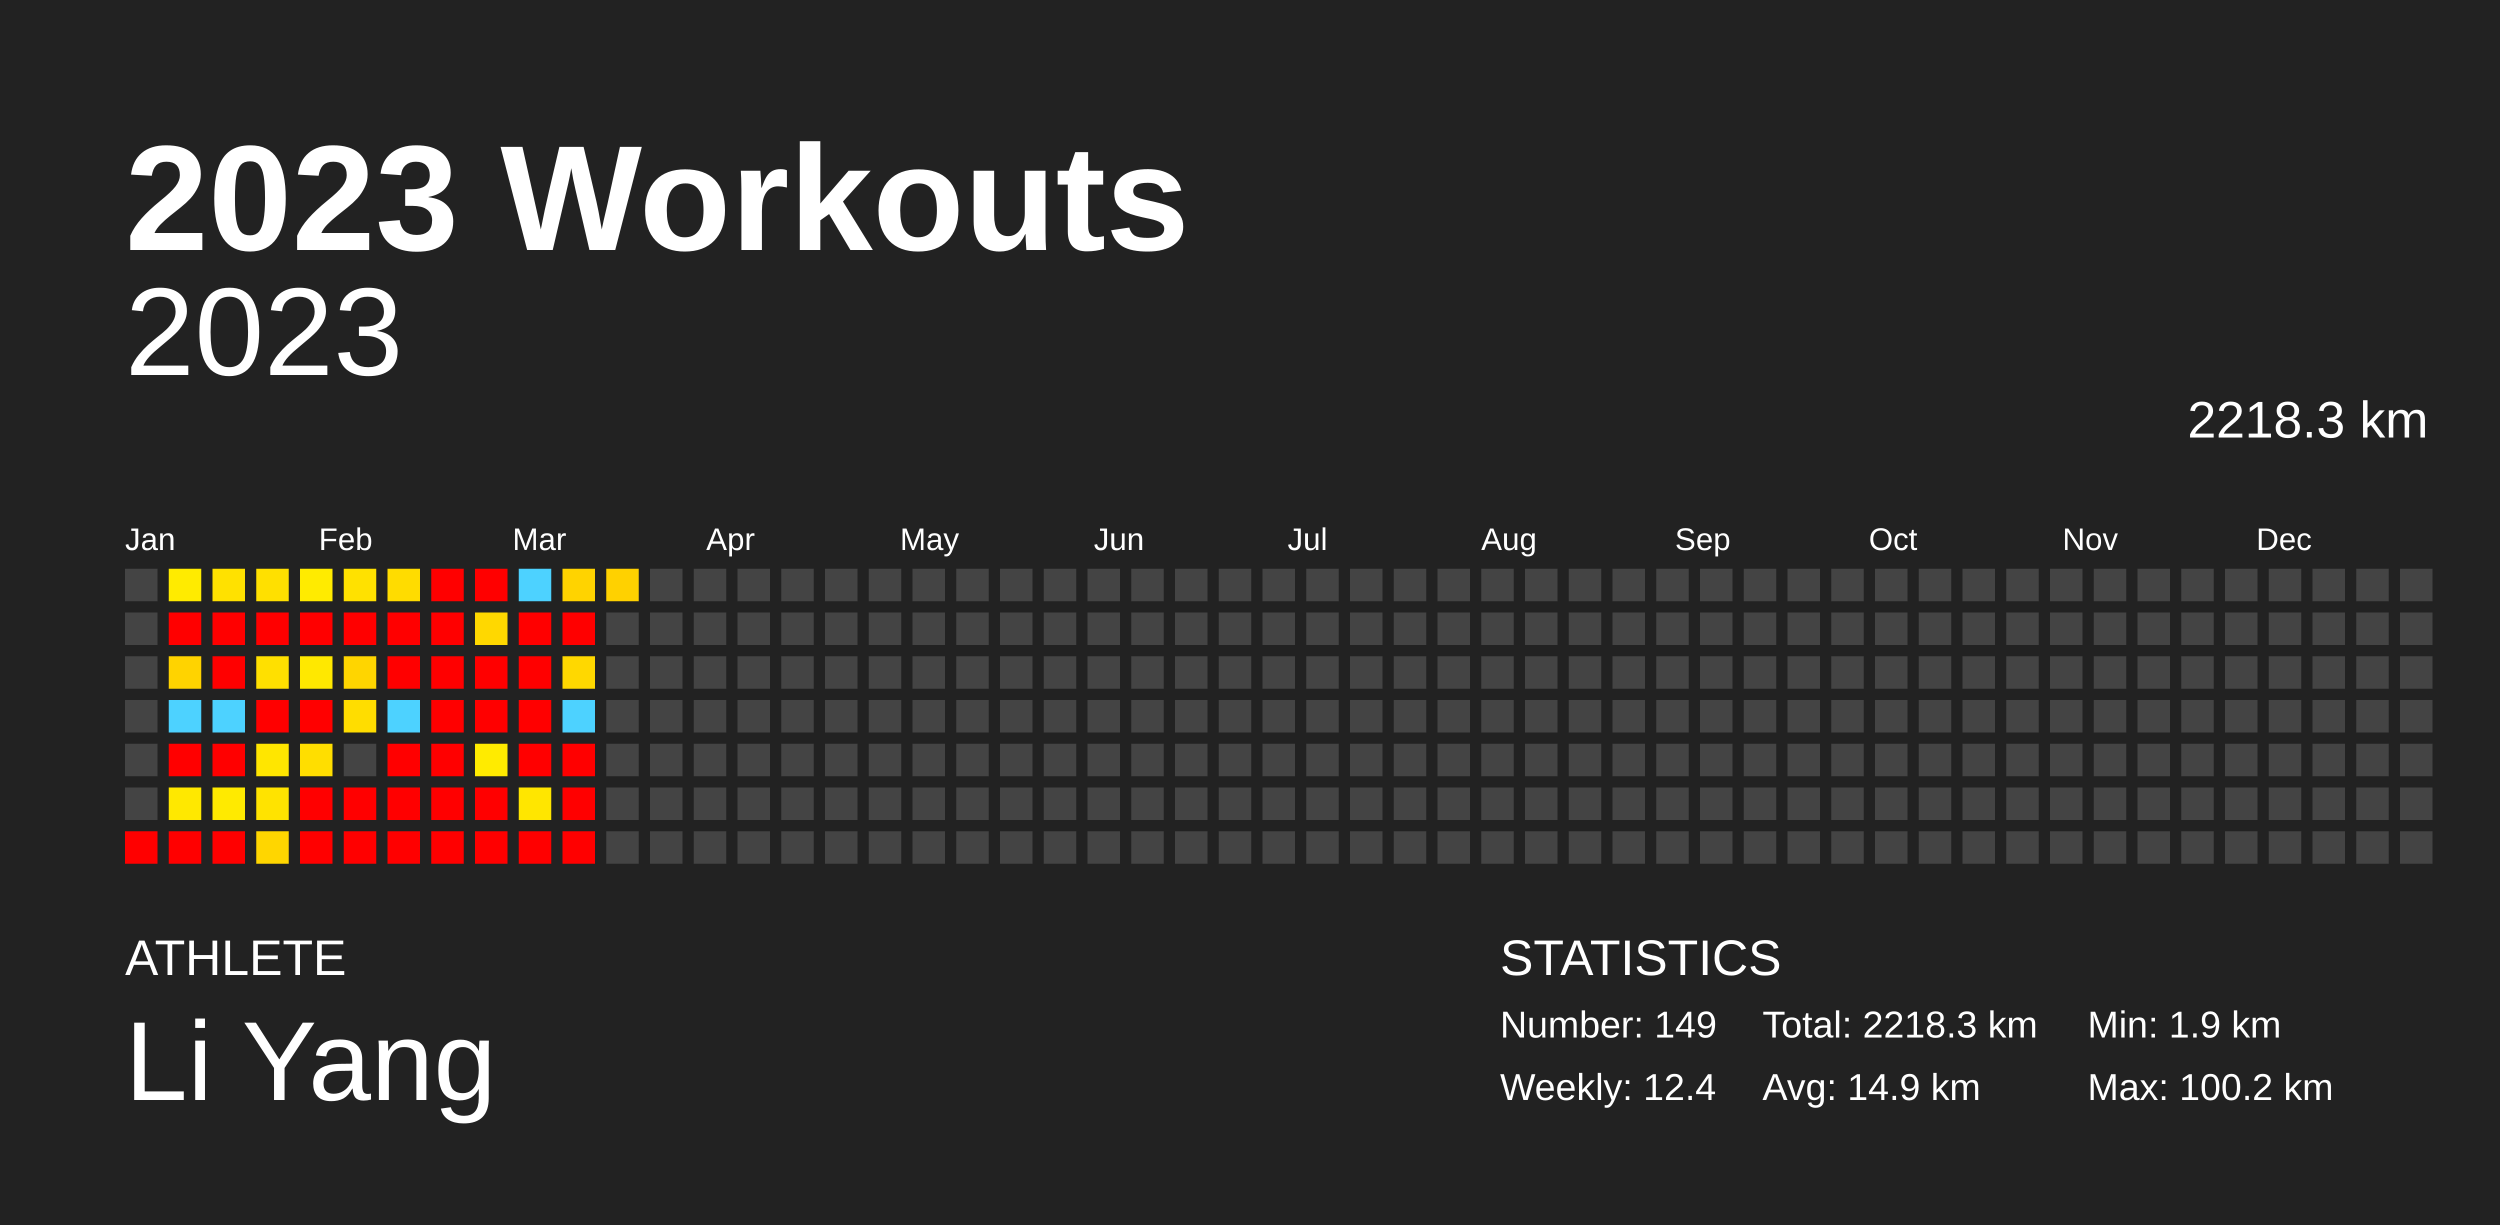
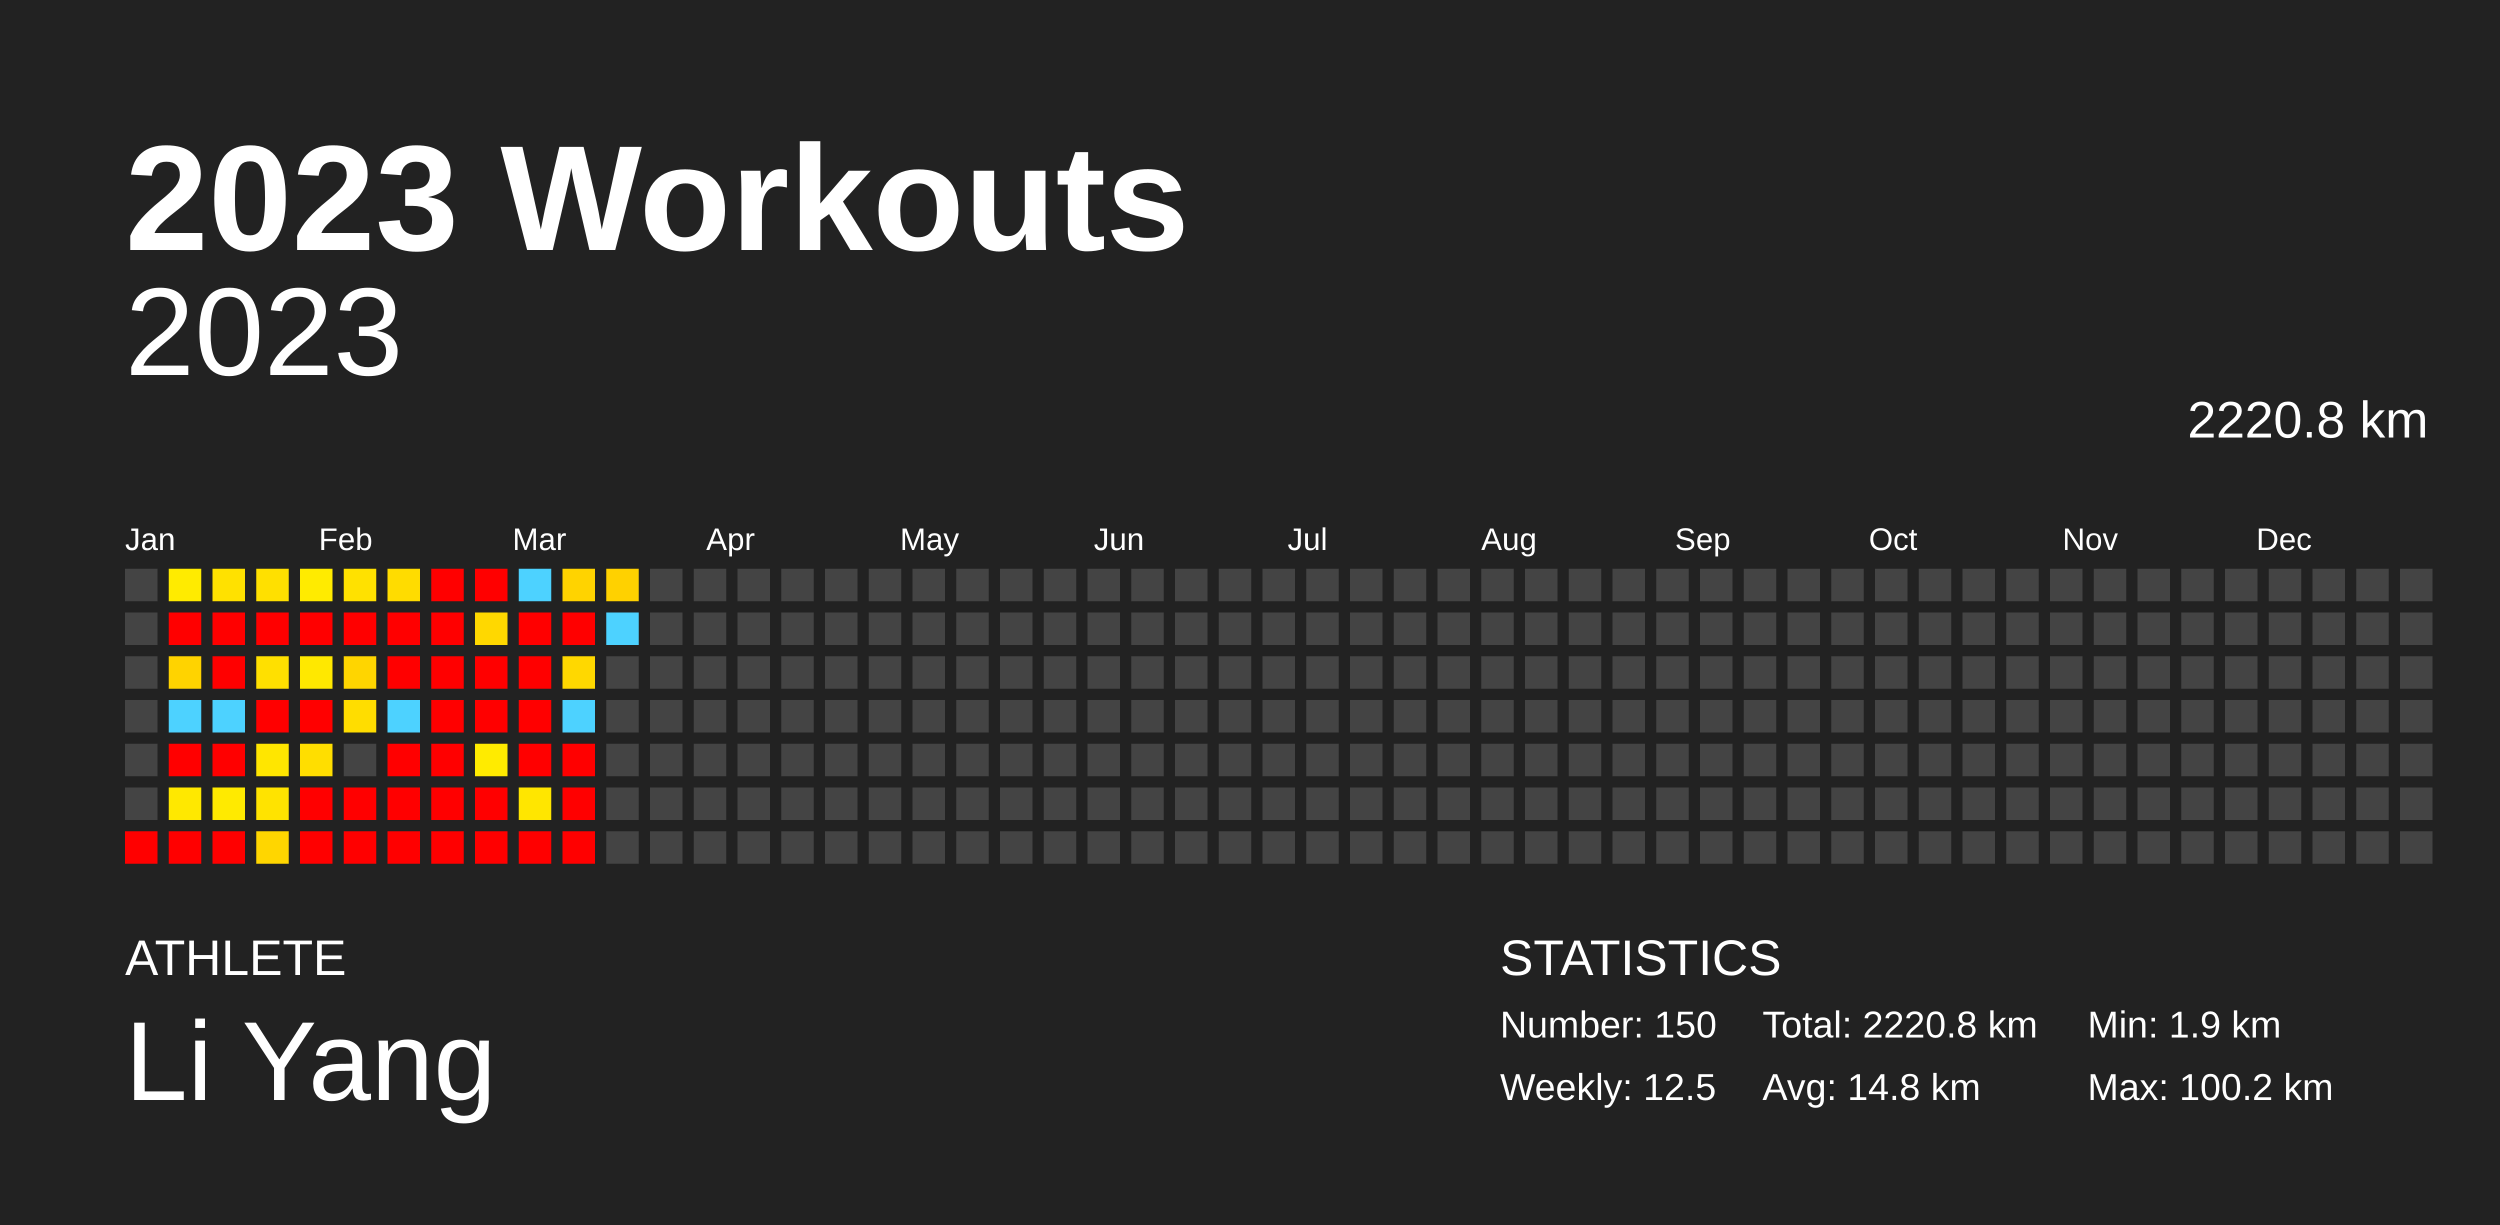
<svg xmlns="http://www.w3.org/2000/svg" baseProfile="full" height="98mm" version="1.1" viewBox="0,0,200,98" width="200mm">
  <defs />
  <rect fill="#222222" height="98" width="200" x="0" y="0" />
  <text fill="#FFFFFF" style="font-size:12px; font-family:Arial; font-weight:bold;" x="10" y="20">2023 Workouts</text>
  <text fill="#FFFFFF" style="font-size:4px; font-family:Arial" x="10" y="78">ATHLETE</text>
  <text fill="#FFFFFF" style="font-size:9px; font-family:Arial" x="10" y="88">Li Yang</text>
  <text fill="#FFFFFF" style="font-size:4px; font-family:Arial" x="120" y="78">STATISTICS</text>
-   <text fill="#FFFFFF" style="font-size:3px; font-family:Arial" x="120" y="83">Number: 149</text>
-   <text fill="#FFFFFF" style="font-size:3px; font-family:Arial" x="120" y="88">Weekly: 12.4</text>
-   <text fill="#FFFFFF" style="font-size:3px; font-family:Arial" x="141" y="83">Total: 2218.3 km</text>
-   <text fill="#FFFFFF" style="font-size:3px; font-family:Arial" x="141" y="88">Avg: 14.9 km</text>
+   <text fill="#FFFFFF" style="font-size:3px; font-family:Arial" x="120" y="83">Number: 150</text>
+   <text fill="#FFFFFF" style="font-size:3px; font-family:Arial" x="120" y="88">Weekly: 12.5</text>
+   <text fill="#FFFFFF" style="font-size:3px; font-family:Arial" x="141" y="83">Total: 2220.8 km</text>
+   <text fill="#FFFFFF" style="font-size:3px; font-family:Arial" x="141" y="88">Avg: 14.8 km</text>
  <text fill="#FFFFFF" style="font-size:3px; font-family:Arial" x="167" y="83">Min: 1.9 km</text>
  <text fill="#FFFFFF" style="font-size:3px; font-family:Arial" x="167" y="88">Max: 100.2 km</text>
  <text alignment-baseline="hanging" fill="#FFFFFF" style="font-size:10.0px; font-family:Arial;" x="10" y="30">2023</text>
-   <text alignment-baseline="hanging" fill="#FFFFFF" style="font-size:4.125px; font-family:Arial;" x="175" y="35">2218.3 km</text>
+   <text alignment-baseline="hanging" fill="#FFFFFF" style="font-size:4.125px; font-family:Arial;" x="175" y="35">2220.8 km</text>
  <text fill="#FFFFFF" style="font-size:2.5px; font-family:Arial" x="10.0" y="44">Jan</text>
  <text fill="#FFFFFF" style="font-size:2.5px; font-family:Arial" x="25.5" y="44">Feb</text>
  <text fill="#FFFFFF" style="font-size:2.5px; font-family:Arial" x="41.0" y="44">Mar</text>
  <text fill="#FFFFFF" style="font-size:2.5px; font-family:Arial" x="56.5" y="44">Apr</text>
  <text fill="#FFFFFF" style="font-size:2.5px; font-family:Arial" x="72.0" y="44">May</text>
  <text fill="#FFFFFF" style="font-size:2.5px; font-family:Arial" x="87.5" y="44">Jun</text>
  <text fill="#FFFFFF" style="font-size:2.5px; font-family:Arial" x="103.0" y="44">Jul</text>
  <text fill="#FFFFFF" style="font-size:2.5px; font-family:Arial" x="118.5" y="44">Aug</text>
  <text fill="#FFFFFF" style="font-size:2.5px; font-family:Arial" x="134.0" y="44">Sep</text>
  <text fill="#FFFFFF" style="font-size:2.5px; font-family:Arial" x="149.5" y="44">Oct</text>
  <text fill="#FFFFFF" style="font-size:2.5px; font-family:Arial" x="165.0" y="44">Nov</text>
  <text fill="#FFFFFF" style="font-size:2.5px; font-family:Arial" x="180.5" y="44">Dec</text>
  <rect fill="#444444" height="2.6" width="2.6" x="10.0" y="45.5" />
  <rect fill="#444444" height="2.6" width="2.6" x="10.0" y="49.0" />
  <rect fill="#444444" height="2.6" width="2.6" x="10.0" y="52.5" />
  <rect fill="#444444" height="2.6" width="2.6" x="10.0" y="56.0" />
  <rect fill="#444444" height="2.6" width="2.6" x="10.0" y="59.5" />
  <rect fill="#444444" height="2.6" width="2.6" x="10.0" y="63.0" />
  <rect fill="red" height="2.6" width="2.6" x="10.0" y="66.5" />
  <rect fill="#ffeb00" height="2.6" width="2.6" x="13.5" y="45.5" />
  <rect fill="red" height="2.6" width="2.6" x="13.5" y="49.0" />
  <rect fill="#ffd300" height="2.6" width="2.6" x="13.5" y="52.5" />
  <rect fill="#4dd2ff" height="2.6" width="2.6" x="13.5" y="56.0" />
  <rect fill="red" height="2.6" width="2.6" x="13.5" y="59.5" />
  <rect fill="#ffe800" height="2.6" width="2.6" x="13.5" y="63.0" />
  <rect fill="red" height="2.6" width="2.6" x="13.5" y="66.5" />
  <rect fill="#ffe100" height="2.6" width="2.6" x="17.0" y="45.5" />
  <rect fill="red" height="2.6" width="2.6" x="17.0" y="49.0" />
  <rect fill="red" height="2.6" width="2.6" x="17.0" y="52.5" />
  <rect fill="#4dd2ff" height="2.6" width="2.6" x="17.0" y="56.0" />
  <rect fill="red" height="2.6" width="2.6" x="17.0" y="59.5" />
  <rect fill="#ffea00" height="2.6" width="2.6" x="17.0" y="63.0" />
  <rect fill="red" height="2.6" width="2.6" x="17.0" y="66.5" />
  <rect fill="#ffe000" height="2.6" width="2.6" x="20.5" y="45.5" />
  <rect fill="red" height="2.6" width="2.6" x="20.5" y="49.0" />
  <rect fill="#ffe000" height="2.6" width="2.6" x="20.5" y="52.5" />
  <rect fill="red" height="2.6" width="2.6" x="20.5" y="56.0" />
  <rect fill="#ffe600" height="2.6" width="2.6" x="20.5" y="59.5" />
  <rect fill="#ffe300" height="2.6" width="2.6" x="20.5" y="63.0" />
  <rect fill="#ffd600" height="2.6" width="2.6" x="20.5" y="66.5" />
  <rect fill="#ffeb00" height="2.6" width="2.6" x="24.0" y="45.5" />
  <rect fill="red" height="2.6" width="2.6" x="24.0" y="49.0" />
  <rect fill="#ffe800" height="2.6" width="2.6" x="24.0" y="52.5" />
  <rect fill="red" height="2.6" width="2.6" x="24.0" y="56.0" />
  <rect fill="#ffde00" height="2.6" width="2.6" x="24.0" y="59.5" />
  <rect fill="red" height="2.6" width="2.6" x="24.0" y="63.0" />
  <rect fill="red" height="2.6" width="2.6" x="24.0" y="66.5" />
  <rect fill="#ffe100" height="2.6" width="2.6" x="27.5" y="45.5" />
  <rect fill="red" height="2.6" width="2.6" x="27.5" y="49.0" />
  <rect fill="#ffd500" height="2.6" width="2.6" x="27.5" y="52.5" />
  <rect fill="#ffdd00" height="2.6" width="2.6" x="27.5" y="56.0" />
  <rect fill="#444444" height="2.6" width="2.6" x="27.5" y="59.5" />
  <rect fill="red" height="2.6" width="2.6" x="27.5" y="63.0" />
  <rect fill="red" height="2.6" width="2.6" x="27.5" y="66.5" />
  <rect fill="#ffdc00" height="2.6" width="2.6" x="31.0" y="45.5" />
  <rect fill="red" height="2.6" width="2.6" x="31.0" y="49.0" />
  <rect fill="red" height="2.6" width="2.6" x="31.0" y="52.5" />
  <rect fill="#4dd2ff" height="2.6" width="2.6" x="31.0" y="56.0" />
  <rect fill="red" height="2.6" width="2.6" x="31.0" y="59.5" />
  <rect fill="red" height="2.6" width="2.6" x="31.0" y="63.0" />
  <rect fill="red" height="2.6" width="2.6" x="31.0" y="66.5" />
  <rect fill="red" height="2.6" width="2.6" x="34.5" y="45.5" />
  <rect fill="red" height="2.6" width="2.6" x="34.5" y="49.0" />
  <rect fill="red" height="2.6" width="2.6" x="34.5" y="52.5" />
  <rect fill="red" height="2.6" width="2.6" x="34.5" y="56.0" />
  <rect fill="red" height="2.6" width="2.6" x="34.5" y="59.5" />
  <rect fill="red" height="2.6" width="2.6" x="34.5" y="63.0" />
  <rect fill="red" height="2.6" width="2.6" x="34.5" y="66.5" />
  <rect fill="red" height="2.6" width="2.6" x="38.0" y="45.5" />
  <rect fill="#ffd800" height="2.6" width="2.6" x="38.0" y="49.0" />
  <rect fill="red" height="2.6" width="2.6" x="38.0" y="52.5" />
  <rect fill="red" height="2.6" width="2.6" x="38.0" y="56.0" />
  <rect fill="#ffeb00" height="2.6" width="2.6" x="38.0" y="59.5" />
  <rect fill="red" height="2.6" width="2.6" x="38.0" y="63.0" />
  <rect fill="red" height="2.6" width="2.6" x="38.0" y="66.5" />
  <rect fill="#4dd2ff" height="2.6" width="2.6" x="41.5" y="45.5" />
  <rect fill="red" height="2.6" width="2.6" x="41.5" y="49.0" />
  <rect fill="red" height="2.6" width="2.6" x="41.5" y="52.5" />
  <rect fill="red" height="2.6" width="2.6" x="41.5" y="56.0" />
  <rect fill="red" height="2.6" width="2.6" x="41.5" y="59.5" />
  <rect fill="#ffe600" height="2.6" width="2.6" x="41.5" y="63.0" />
  <rect fill="red" height="2.6" width="2.6" x="41.5" y="66.5" />
  <rect fill="#ffd300" height="2.6" width="2.6" x="45.0" y="45.5" />
  <rect fill="red" height="2.6" width="2.6" x="45.0" y="49.0" />
  <rect fill="#ffd800" height="2.6" width="2.6" x="45.0" y="52.5" />
  <rect fill="#4dd2ff" height="2.6" width="2.6" x="45.0" y="56.0" />
  <rect fill="red" height="2.6" width="2.6" x="45.0" y="59.5" />
  <rect fill="red" height="2.6" width="2.6" x="45.0" y="63.0" />
  <rect fill="red" height="2.6" width="2.6" x="45.0" y="66.5" />
  <rect fill="#ffd100" height="2.6" width="2.6" x="48.5" y="45.5" />
-   <rect fill="#444444" height="2.6" width="2.6" x="48.5" y="49.0" />
+   <rect fill="#4dd2ff" height="2.6" width="2.6" x="48.5" y="49.0" />
  <rect fill="#444444" height="2.6" width="2.6" x="48.5" y="52.5" />
  <rect fill="#444444" height="2.6" width="2.6" x="48.5" y="56.0" />
  <rect fill="#444444" height="2.6" width="2.6" x="48.5" y="59.5" />
  <rect fill="#444444" height="2.6" width="2.6" x="48.5" y="63.0" />
  <rect fill="#444444" height="2.6" width="2.6" x="48.5" y="66.5" />
  <rect fill="#444444" height="2.6" width="2.6" x="52.0" y="45.5" />
  <rect fill="#444444" height="2.6" width="2.6" x="52.0" y="49.0" />
  <rect fill="#444444" height="2.6" width="2.6" x="52.0" y="52.5" />
  <rect fill="#444444" height="2.6" width="2.6" x="52.0" y="56.0" />
  <rect fill="#444444" height="2.6" width="2.6" x="52.0" y="59.5" />
  <rect fill="#444444" height="2.6" width="2.6" x="52.0" y="63.0" />
  <rect fill="#444444" height="2.6" width="2.6" x="52.0" y="66.5" />
  <rect fill="#444444" height="2.6" width="2.6" x="55.5" y="45.5" />
  <rect fill="#444444" height="2.6" width="2.6" x="55.5" y="49.0" />
  <rect fill="#444444" height="2.6" width="2.6" x="55.5" y="52.5" />
  <rect fill="#444444" height="2.6" width="2.6" x="55.5" y="56.0" />
  <rect fill="#444444" height="2.6" width="2.6" x="55.5" y="59.5" />
  <rect fill="#444444" height="2.6" width="2.6" x="55.5" y="63.0" />
  <rect fill="#444444" height="2.6" width="2.6" x="55.5" y="66.5" />
  <rect fill="#444444" height="2.6" width="2.6" x="59.0" y="45.5" />
  <rect fill="#444444" height="2.6" width="2.6" x="59.0" y="49.0" />
  <rect fill="#444444" height="2.6" width="2.6" x="59.0" y="52.5" />
  <rect fill="#444444" height="2.6" width="2.6" x="59.0" y="56.0" />
  <rect fill="#444444" height="2.6" width="2.6" x="59.0" y="59.5" />
  <rect fill="#444444" height="2.6" width="2.6" x="59.0" y="63.0" />
  <rect fill="#444444" height="2.6" width="2.6" x="59.0" y="66.5" />
  <rect fill="#444444" height="2.6" width="2.6" x="62.5" y="45.5" />
  <rect fill="#444444" height="2.6" width="2.6" x="62.5" y="49.0" />
  <rect fill="#444444" height="2.6" width="2.6" x="62.5" y="52.5" />
  <rect fill="#444444" height="2.6" width="2.6" x="62.5" y="56.0" />
  <rect fill="#444444" height="2.6" width="2.6" x="62.5" y="59.5" />
  <rect fill="#444444" height="2.6" width="2.6" x="62.5" y="63.0" />
  <rect fill="#444444" height="2.6" width="2.6" x="62.5" y="66.5" />
  <rect fill="#444444" height="2.6" width="2.6" x="66.0" y="45.5" />
  <rect fill="#444444" height="2.6" width="2.6" x="66.0" y="49.0" />
  <rect fill="#444444" height="2.6" width="2.6" x="66.0" y="52.5" />
  <rect fill="#444444" height="2.6" width="2.6" x="66.0" y="56.0" />
  <rect fill="#444444" height="2.6" width="2.6" x="66.0" y="59.5" />
  <rect fill="#444444" height="2.6" width="2.6" x="66.0" y="63.0" />
  <rect fill="#444444" height="2.6" width="2.6" x="66.0" y="66.5" />
  <rect fill="#444444" height="2.6" width="2.6" x="69.5" y="45.5" />
  <rect fill="#444444" height="2.6" width="2.6" x="69.5" y="49.0" />
  <rect fill="#444444" height="2.6" width="2.6" x="69.5" y="52.5" />
  <rect fill="#444444" height="2.6" width="2.6" x="69.5" y="56.0" />
  <rect fill="#444444" height="2.6" width="2.6" x="69.5" y="59.5" />
  <rect fill="#444444" height="2.6" width="2.6" x="69.5" y="63.0" />
  <rect fill="#444444" height="2.6" width="2.6" x="69.5" y="66.5" />
  <rect fill="#444444" height="2.6" width="2.6" x="73.0" y="45.5" />
  <rect fill="#444444" height="2.6" width="2.6" x="73.0" y="49.0" />
  <rect fill="#444444" height="2.6" width="2.6" x="73.0" y="52.5" />
  <rect fill="#444444" height="2.6" width="2.6" x="73.0" y="56.0" />
  <rect fill="#444444" height="2.6" width="2.6" x="73.0" y="59.5" />
  <rect fill="#444444" height="2.6" width="2.6" x="73.0" y="63.0" />
  <rect fill="#444444" height="2.6" width="2.6" x="73.0" y="66.5" />
  <rect fill="#444444" height="2.6" width="2.6" x="76.5" y="45.5" />
  <rect fill="#444444" height="2.6" width="2.6" x="76.5" y="49.0" />
  <rect fill="#444444" height="2.6" width="2.6" x="76.5" y="52.5" />
  <rect fill="#444444" height="2.6" width="2.6" x="76.5" y="56.0" />
  <rect fill="#444444" height="2.6" width="2.6" x="76.5" y="59.5" />
  <rect fill="#444444" height="2.6" width="2.6" x="76.5" y="63.0" />
  <rect fill="#444444" height="2.6" width="2.6" x="76.5" y="66.5" />
  <rect fill="#444444" height="2.6" width="2.6" x="80.0" y="45.5" />
  <rect fill="#444444" height="2.6" width="2.6" x="80.0" y="49.0" />
  <rect fill="#444444" height="2.6" width="2.6" x="80.0" y="52.5" />
  <rect fill="#444444" height="2.6" width="2.6" x="80.0" y="56.0" />
  <rect fill="#444444" height="2.6" width="2.6" x="80.0" y="59.5" />
  <rect fill="#444444" height="2.6" width="2.6" x="80.0" y="63.0" />
  <rect fill="#444444" height="2.6" width="2.6" x="80.0" y="66.5" />
  <rect fill="#444444" height="2.6" width="2.6" x="83.5" y="45.5" />
  <rect fill="#444444" height="2.6" width="2.6" x="83.5" y="49.0" />
  <rect fill="#444444" height="2.6" width="2.6" x="83.5" y="52.5" />
  <rect fill="#444444" height="2.6" width="2.6" x="83.5" y="56.0" />
  <rect fill="#444444" height="2.6" width="2.6" x="83.5" y="59.5" />
  <rect fill="#444444" height="2.6" width="2.6" x="83.5" y="63.0" />
  <rect fill="#444444" height="2.6" width="2.6" x="83.5" y="66.5" />
  <rect fill="#444444" height="2.6" width="2.6" x="87.0" y="45.5" />
  <rect fill="#444444" height="2.6" width="2.6" x="87.0" y="49.0" />
  <rect fill="#444444" height="2.6" width="2.6" x="87.0" y="52.5" />
  <rect fill="#444444" height="2.6" width="2.6" x="87.0" y="56.0" />
  <rect fill="#444444" height="2.6" width="2.6" x="87.0" y="59.5" />
  <rect fill="#444444" height="2.6" width="2.6" x="87.0" y="63.0" />
  <rect fill="#444444" height="2.6" width="2.6" x="87.0" y="66.5" />
  <rect fill="#444444" height="2.6" width="2.6" x="90.5" y="45.5" />
  <rect fill="#444444" height="2.6" width="2.6" x="90.5" y="49.0" />
  <rect fill="#444444" height="2.6" width="2.6" x="90.5" y="52.5" />
  <rect fill="#444444" height="2.6" width="2.6" x="90.5" y="56.0" />
  <rect fill="#444444" height="2.6" width="2.6" x="90.5" y="59.5" />
  <rect fill="#444444" height="2.6" width="2.6" x="90.5" y="63.0" />
  <rect fill="#444444" height="2.6" width="2.6" x="90.5" y="66.5" />
  <rect fill="#444444" height="2.6" width="2.6" x="94.0" y="45.5" />
  <rect fill="#444444" height="2.6" width="2.6" x="94.0" y="49.0" />
  <rect fill="#444444" height="2.6" width="2.6" x="94.0" y="52.5" />
  <rect fill="#444444" height="2.6" width="2.6" x="94.0" y="56.0" />
  <rect fill="#444444" height="2.6" width="2.6" x="94.0" y="59.5" />
  <rect fill="#444444" height="2.6" width="2.6" x="94.0" y="63.0" />
  <rect fill="#444444" height="2.6" width="2.6" x="94.0" y="66.5" />
  <rect fill="#444444" height="2.6" width="2.6" x="97.5" y="45.5" />
  <rect fill="#444444" height="2.6" width="2.6" x="97.5" y="49.0" />
  <rect fill="#444444" height="2.6" width="2.6" x="97.5" y="52.5" />
  <rect fill="#444444" height="2.6" width="2.6" x="97.5" y="56.0" />
  <rect fill="#444444" height="2.6" width="2.6" x="97.5" y="59.5" />
  <rect fill="#444444" height="2.6" width="2.6" x="97.5" y="63.0" />
  <rect fill="#444444" height="2.6" width="2.6" x="97.5" y="66.5" />
  <rect fill="#444444" height="2.6" width="2.6" x="101.0" y="45.5" />
  <rect fill="#444444" height="2.6" width="2.6" x="101.0" y="49.0" />
  <rect fill="#444444" height="2.6" width="2.6" x="101.0" y="52.5" />
  <rect fill="#444444" height="2.6" width="2.6" x="101.0" y="56.0" />
  <rect fill="#444444" height="2.6" width="2.6" x="101.0" y="59.5" />
  <rect fill="#444444" height="2.6" width="2.6" x="101.0" y="63.0" />
  <rect fill="#444444" height="2.6" width="2.6" x="101.0" y="66.5" />
  <rect fill="#444444" height="2.6" width="2.6" x="104.5" y="45.5" />
  <rect fill="#444444" height="2.6" width="2.6" x="104.5" y="49.0" />
  <rect fill="#444444" height="2.6" width="2.6" x="104.5" y="52.5" />
  <rect fill="#444444" height="2.6" width="2.6" x="104.5" y="56.0" />
  <rect fill="#444444" height="2.6" width="2.6" x="104.5" y="59.5" />
  <rect fill="#444444" height="2.6" width="2.6" x="104.5" y="63.0" />
  <rect fill="#444444" height="2.6" width="2.6" x="104.5" y="66.5" />
  <rect fill="#444444" height="2.6" width="2.6" x="108.0" y="45.5" />
  <rect fill="#444444" height="2.6" width="2.6" x="108.0" y="49.0" />
  <rect fill="#444444" height="2.6" width="2.6" x="108.0" y="52.5" />
  <rect fill="#444444" height="2.6" width="2.6" x="108.0" y="56.0" />
  <rect fill="#444444" height="2.6" width="2.6" x="108.0" y="59.5" />
  <rect fill="#444444" height="2.6" width="2.6" x="108.0" y="63.0" />
  <rect fill="#444444" height="2.6" width="2.6" x="108.0" y="66.5" />
  <rect fill="#444444" height="2.6" width="2.6" x="111.5" y="45.5" />
  <rect fill="#444444" height="2.6" width="2.6" x="111.5" y="49.0" />
  <rect fill="#444444" height="2.6" width="2.6" x="111.5" y="52.5" />
  <rect fill="#444444" height="2.6" width="2.6" x="111.5" y="56.0" />
  <rect fill="#444444" height="2.6" width="2.6" x="111.5" y="59.5" />
  <rect fill="#444444" height="2.6" width="2.6" x="111.5" y="63.0" />
  <rect fill="#444444" height="2.6" width="2.6" x="111.5" y="66.5" />
  <rect fill="#444444" height="2.6" width="2.6" x="115.0" y="45.5" />
  <rect fill="#444444" height="2.6" width="2.6" x="115.0" y="49.0" />
  <rect fill="#444444" height="2.6" width="2.6" x="115.0" y="52.5" />
  <rect fill="#444444" height="2.6" width="2.6" x="115.0" y="56.0" />
  <rect fill="#444444" height="2.6" width="2.6" x="115.0" y="59.5" />
  <rect fill="#444444" height="2.6" width="2.6" x="115.0" y="63.0" />
  <rect fill="#444444" height="2.6" width="2.6" x="115.0" y="66.5" />
  <rect fill="#444444" height="2.6" width="2.6" x="118.5" y="45.5" />
  <rect fill="#444444" height="2.6" width="2.6" x="118.5" y="49.0" />
  <rect fill="#444444" height="2.6" width="2.6" x="118.5" y="52.5" />
  <rect fill="#444444" height="2.6" width="2.6" x="118.5" y="56.0" />
  <rect fill="#444444" height="2.6" width="2.6" x="118.5" y="59.5" />
  <rect fill="#444444" height="2.6" width="2.6" x="118.5" y="63.0" />
  <rect fill="#444444" height="2.6" width="2.6" x="118.5" y="66.5" />
  <rect fill="#444444" height="2.6" width="2.6" x="122.0" y="45.5" />
  <rect fill="#444444" height="2.6" width="2.6" x="122.0" y="49.0" />
  <rect fill="#444444" height="2.6" width="2.6" x="122.0" y="52.5" />
  <rect fill="#444444" height="2.6" width="2.6" x="122.0" y="56.0" />
  <rect fill="#444444" height="2.6" width="2.6" x="122.0" y="59.5" />
  <rect fill="#444444" height="2.6" width="2.6" x="122.0" y="63.0" />
  <rect fill="#444444" height="2.6" width="2.6" x="122.0" y="66.5" />
  <rect fill="#444444" height="2.6" width="2.6" x="125.5" y="45.5" />
  <rect fill="#444444" height="2.6" width="2.6" x="125.5" y="49.0" />
  <rect fill="#444444" height="2.6" width="2.6" x="125.5" y="52.5" />
  <rect fill="#444444" height="2.6" width="2.6" x="125.5" y="56.0" />
  <rect fill="#444444" height="2.6" width="2.6" x="125.5" y="59.5" />
  <rect fill="#444444" height="2.6" width="2.6" x="125.5" y="63.0" />
  <rect fill="#444444" height="2.6" width="2.6" x="125.5" y="66.5" />
  <rect fill="#444444" height="2.6" width="2.6" x="129.0" y="45.5" />
  <rect fill="#444444" height="2.6" width="2.6" x="129.0" y="49.0" />
  <rect fill="#444444" height="2.6" width="2.6" x="129.0" y="52.5" />
  <rect fill="#444444" height="2.6" width="2.6" x="129.0" y="56.0" />
  <rect fill="#444444" height="2.6" width="2.6" x="129.0" y="59.5" />
  <rect fill="#444444" height="2.6" width="2.6" x="129.0" y="63.0" />
  <rect fill="#444444" height="2.6" width="2.6" x="129.0" y="66.5" />
  <rect fill="#444444" height="2.6" width="2.6" x="132.5" y="45.5" />
  <rect fill="#444444" height="2.6" width="2.6" x="132.5" y="49.0" />
  <rect fill="#444444" height="2.6" width="2.6" x="132.5" y="52.5" />
  <rect fill="#444444" height="2.6" width="2.6" x="132.5" y="56.0" />
  <rect fill="#444444" height="2.6" width="2.6" x="132.5" y="59.5" />
  <rect fill="#444444" height="2.6" width="2.6" x="132.5" y="63.0" />
  <rect fill="#444444" height="2.6" width="2.6" x="132.5" y="66.5" />
  <rect fill="#444444" height="2.6" width="2.6" x="136.0" y="45.5" />
  <rect fill="#444444" height="2.6" width="2.6" x="136.0" y="49.0" />
  <rect fill="#444444" height="2.6" width="2.6" x="136.0" y="52.5" />
  <rect fill="#444444" height="2.6" width="2.6" x="136.0" y="56.0" />
  <rect fill="#444444" height="2.6" width="2.6" x="136.0" y="59.5" />
  <rect fill="#444444" height="2.6" width="2.6" x="136.0" y="63.0" />
  <rect fill="#444444" height="2.6" width="2.6" x="136.0" y="66.5" />
  <rect fill="#444444" height="2.6" width="2.6" x="139.5" y="45.5" />
  <rect fill="#444444" height="2.6" width="2.6" x="139.5" y="49.0" />
  <rect fill="#444444" height="2.6" width="2.6" x="139.5" y="52.5" />
  <rect fill="#444444" height="2.6" width="2.6" x="139.5" y="56.0" />
  <rect fill="#444444" height="2.6" width="2.6" x="139.5" y="59.5" />
  <rect fill="#444444" height="2.6" width="2.6" x="139.5" y="63.0" />
  <rect fill="#444444" height="2.6" width="2.6" x="139.5" y="66.5" />
  <rect fill="#444444" height="2.6" width="2.6" x="143.0" y="45.5" />
  <rect fill="#444444" height="2.6" width="2.6" x="143.0" y="49.0" />
  <rect fill="#444444" height="2.6" width="2.6" x="143.0" y="52.5" />
  <rect fill="#444444" height="2.6" width="2.6" x="143.0" y="56.0" />
  <rect fill="#444444" height="2.6" width="2.6" x="143.0" y="59.5" />
  <rect fill="#444444" height="2.6" width="2.6" x="143.0" y="63.0" />
  <rect fill="#444444" height="2.6" width="2.6" x="143.0" y="66.5" />
  <rect fill="#444444" height="2.6" width="2.6" x="146.5" y="45.5" />
  <rect fill="#444444" height="2.6" width="2.6" x="146.5" y="49.0" />
  <rect fill="#444444" height="2.6" width="2.6" x="146.5" y="52.5" />
  <rect fill="#444444" height="2.6" width="2.6" x="146.5" y="56.0" />
  <rect fill="#444444" height="2.6" width="2.6" x="146.5" y="59.5" />
  <rect fill="#444444" height="2.6" width="2.6" x="146.5" y="63.0" />
  <rect fill="#444444" height="2.6" width="2.6" x="146.5" y="66.5" />
  <rect fill="#444444" height="2.6" width="2.6" x="150.0" y="45.5" />
  <rect fill="#444444" height="2.6" width="2.6" x="150.0" y="49.0" />
  <rect fill="#444444" height="2.6" width="2.6" x="150.0" y="52.5" />
  <rect fill="#444444" height="2.6" width="2.6" x="150.0" y="56.0" />
  <rect fill="#444444" height="2.6" width="2.6" x="150.0" y="59.5" />
  <rect fill="#444444" height="2.6" width="2.6" x="150.0" y="63.0" />
  <rect fill="#444444" height="2.6" width="2.6" x="150.0" y="66.5" />
  <rect fill="#444444" height="2.6" width="2.6" x="153.5" y="45.5" />
  <rect fill="#444444" height="2.6" width="2.6" x="153.5" y="49.0" />
  <rect fill="#444444" height="2.6" width="2.6" x="153.5" y="52.5" />
  <rect fill="#444444" height="2.6" width="2.6" x="153.5" y="56.0" />
  <rect fill="#444444" height="2.6" width="2.6" x="153.5" y="59.5" />
  <rect fill="#444444" height="2.6" width="2.6" x="153.5" y="63.0" />
  <rect fill="#444444" height="2.6" width="2.6" x="153.5" y="66.5" />
  <rect fill="#444444" height="2.6" width="2.6" x="157.0" y="45.5" />
  <rect fill="#444444" height="2.6" width="2.6" x="157.0" y="49.0" />
  <rect fill="#444444" height="2.6" width="2.6" x="157.0" y="52.5" />
  <rect fill="#444444" height="2.6" width="2.6" x="157.0" y="56.0" />
  <rect fill="#444444" height="2.6" width="2.6" x="157.0" y="59.5" />
  <rect fill="#444444" height="2.6" width="2.6" x="157.0" y="63.0" />
  <rect fill="#444444" height="2.6" width="2.6" x="157.0" y="66.5" />
  <rect fill="#444444" height="2.6" width="2.6" x="160.5" y="45.5" />
  <rect fill="#444444" height="2.6" width="2.6" x="160.5" y="49.0" />
  <rect fill="#444444" height="2.6" width="2.6" x="160.5" y="52.5" />
  <rect fill="#444444" height="2.6" width="2.6" x="160.5" y="56.0" />
  <rect fill="#444444" height="2.6" width="2.6" x="160.5" y="59.5" />
  <rect fill="#444444" height="2.6" width="2.6" x="160.5" y="63.0" />
  <rect fill="#444444" height="2.6" width="2.6" x="160.5" y="66.5" />
  <rect fill="#444444" height="2.6" width="2.6" x="164.0" y="45.5" />
  <rect fill="#444444" height="2.6" width="2.6" x="164.0" y="49.0" />
  <rect fill="#444444" height="2.6" width="2.6" x="164.0" y="52.5" />
  <rect fill="#444444" height="2.6" width="2.6" x="164.0" y="56.0" />
  <rect fill="#444444" height="2.6" width="2.6" x="164.0" y="59.5" />
  <rect fill="#444444" height="2.6" width="2.6" x="164.0" y="63.0" />
  <rect fill="#444444" height="2.6" width="2.6" x="164.0" y="66.5" />
  <rect fill="#444444" height="2.6" width="2.6" x="167.5" y="45.5" />
  <rect fill="#444444" height="2.6" width="2.6" x="167.5" y="49.0" />
  <rect fill="#444444" height="2.6" width="2.6" x="167.5" y="52.5" />
  <rect fill="#444444" height="2.6" width="2.6" x="167.5" y="56.0" />
  <rect fill="#444444" height="2.6" width="2.6" x="167.5" y="59.5" />
  <rect fill="#444444" height="2.6" width="2.6" x="167.5" y="63.0" />
  <rect fill="#444444" height="2.6" width="2.6" x="167.5" y="66.5" />
  <rect fill="#444444" height="2.6" width="2.6" x="171.0" y="45.5" />
  <rect fill="#444444" height="2.6" width="2.6" x="171.0" y="49.0" />
  <rect fill="#444444" height="2.6" width="2.6" x="171.0" y="52.5" />
  <rect fill="#444444" height="2.6" width="2.6" x="171.0" y="56.0" />
  <rect fill="#444444" height="2.6" width="2.6" x="171.0" y="59.5" />
  <rect fill="#444444" height="2.6" width="2.6" x="171.0" y="63.0" />
  <rect fill="#444444" height="2.6" width="2.6" x="171.0" y="66.5" />
  <rect fill="#444444" height="2.6" width="2.6" x="174.5" y="45.5" />
  <rect fill="#444444" height="2.6" width="2.6" x="174.5" y="49.0" />
  <rect fill="#444444" height="2.6" width="2.6" x="174.5" y="52.5" />
  <rect fill="#444444" height="2.6" width="2.6" x="174.5" y="56.0" />
  <rect fill="#444444" height="2.6" width="2.6" x="174.5" y="59.5" />
  <rect fill="#444444" height="2.6" width="2.6" x="174.5" y="63.0" />
  <rect fill="#444444" height="2.6" width="2.6" x="174.5" y="66.5" />
  <rect fill="#444444" height="2.6" width="2.6" x="178.0" y="45.5" />
  <rect fill="#444444" height="2.6" width="2.6" x="178.0" y="49.0" />
  <rect fill="#444444" height="2.6" width="2.6" x="178.0" y="52.5" />
  <rect fill="#444444" height="2.6" width="2.6" x="178.0" y="56.0" />
  <rect fill="#444444" height="2.6" width="2.6" x="178.0" y="59.5" />
  <rect fill="#444444" height="2.6" width="2.6" x="178.0" y="63.0" />
  <rect fill="#444444" height="2.6" width="2.6" x="178.0" y="66.5" />
  <rect fill="#444444" height="2.6" width="2.6" x="181.5" y="45.5" />
  <rect fill="#444444" height="2.6" width="2.6" x="181.5" y="49.0" />
  <rect fill="#444444" height="2.6" width="2.6" x="181.5" y="52.5" />
  <rect fill="#444444" height="2.6" width="2.6" x="181.5" y="56.0" />
  <rect fill="#444444" height="2.6" width="2.6" x="181.5" y="59.5" />
  <rect fill="#444444" height="2.6" width="2.6" x="181.5" y="63.0" />
  <rect fill="#444444" height="2.6" width="2.6" x="181.5" y="66.5" />
  <rect fill="#444444" height="2.6" width="2.6" x="185.0" y="45.5" />
  <rect fill="#444444" height="2.6" width="2.6" x="185.0" y="49.0" />
  <rect fill="#444444" height="2.6" width="2.6" x="185.0" y="52.5" />
  <rect fill="#444444" height="2.6" width="2.6" x="185.0" y="56.0" />
  <rect fill="#444444" height="2.6" width="2.6" x="185.0" y="59.5" />
  <rect fill="#444444" height="2.6" width="2.6" x="185.0" y="63.0" />
  <rect fill="#444444" height="2.6" width="2.6" x="185.0" y="66.5" />
  <rect fill="#444444" height="2.6" width="2.6" x="188.5" y="45.5" />
  <rect fill="#444444" height="2.6" width="2.6" x="188.5" y="49.0" />
  <rect fill="#444444" height="2.6" width="2.6" x="188.5" y="52.5" />
  <rect fill="#444444" height="2.6" width="2.6" x="188.5" y="56.0" />
  <rect fill="#444444" height="2.6" width="2.6" x="188.5" y="59.5" />
  <rect fill="#444444" height="2.6" width="2.6" x="188.5" y="63.0" />
  <rect fill="#444444" height="2.6" width="2.6" x="188.5" y="66.5" />
  <rect fill="#444444" height="2.6" width="2.6" x="192.0" y="45.5" />
  <rect fill="#444444" height="2.6" width="2.6" x="192.0" y="49.0" />
  <rect fill="#444444" height="2.6" width="2.6" x="192.0" y="52.5" />
  <rect fill="#444444" height="2.6" width="2.6" x="192.0" y="56.0" />
  <rect fill="#444444" height="2.6" width="2.6" x="192.0" y="59.5" />
  <rect fill="#444444" height="2.6" width="2.6" x="192.0" y="63.0" />
  <rect fill="#444444" height="2.6" width="2.6" x="192.0" y="66.5" />
</svg>
